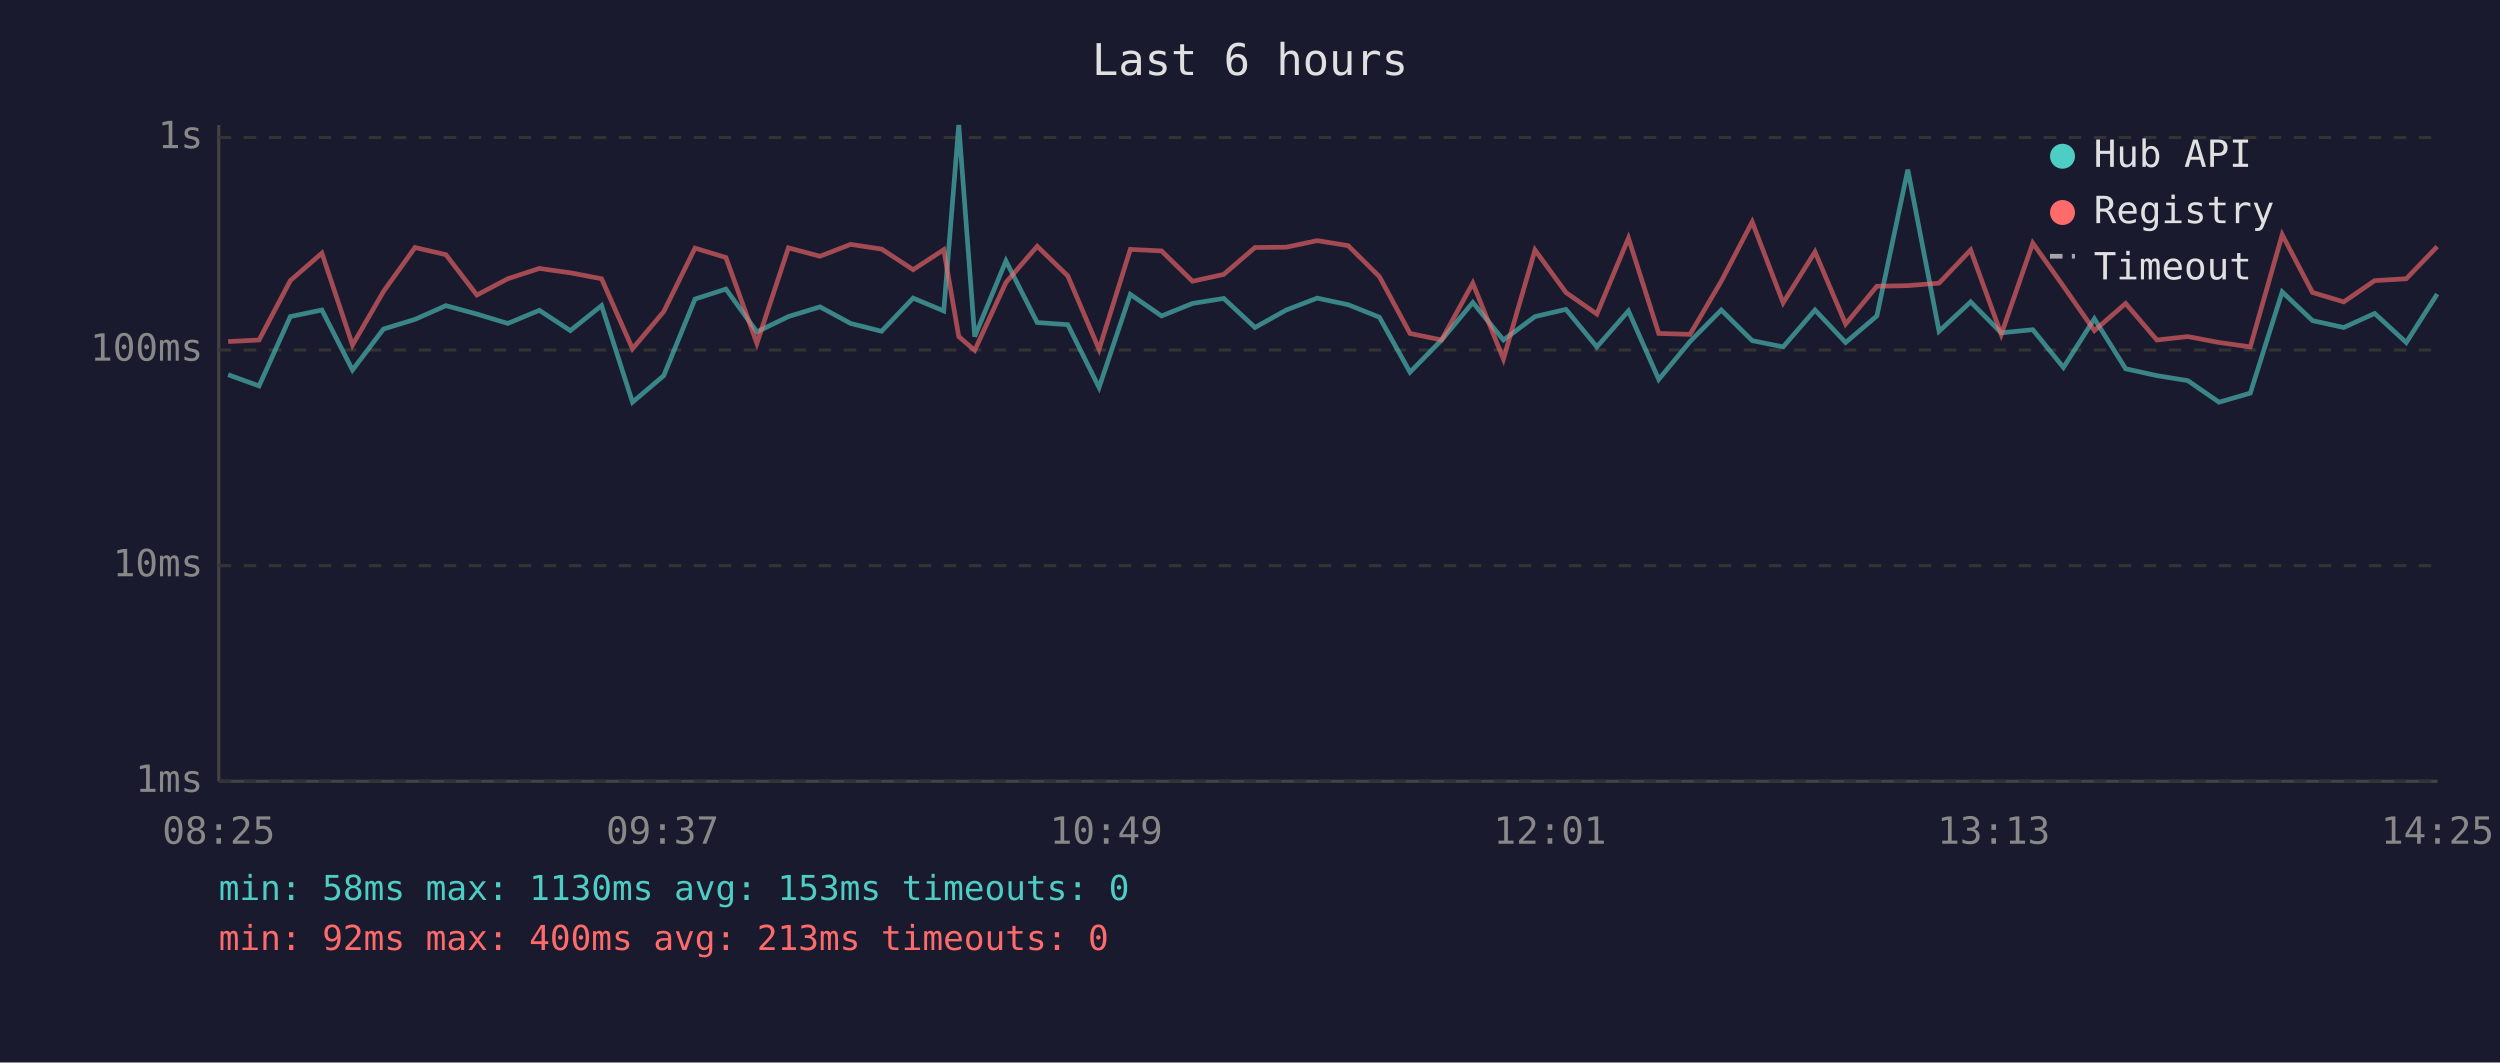
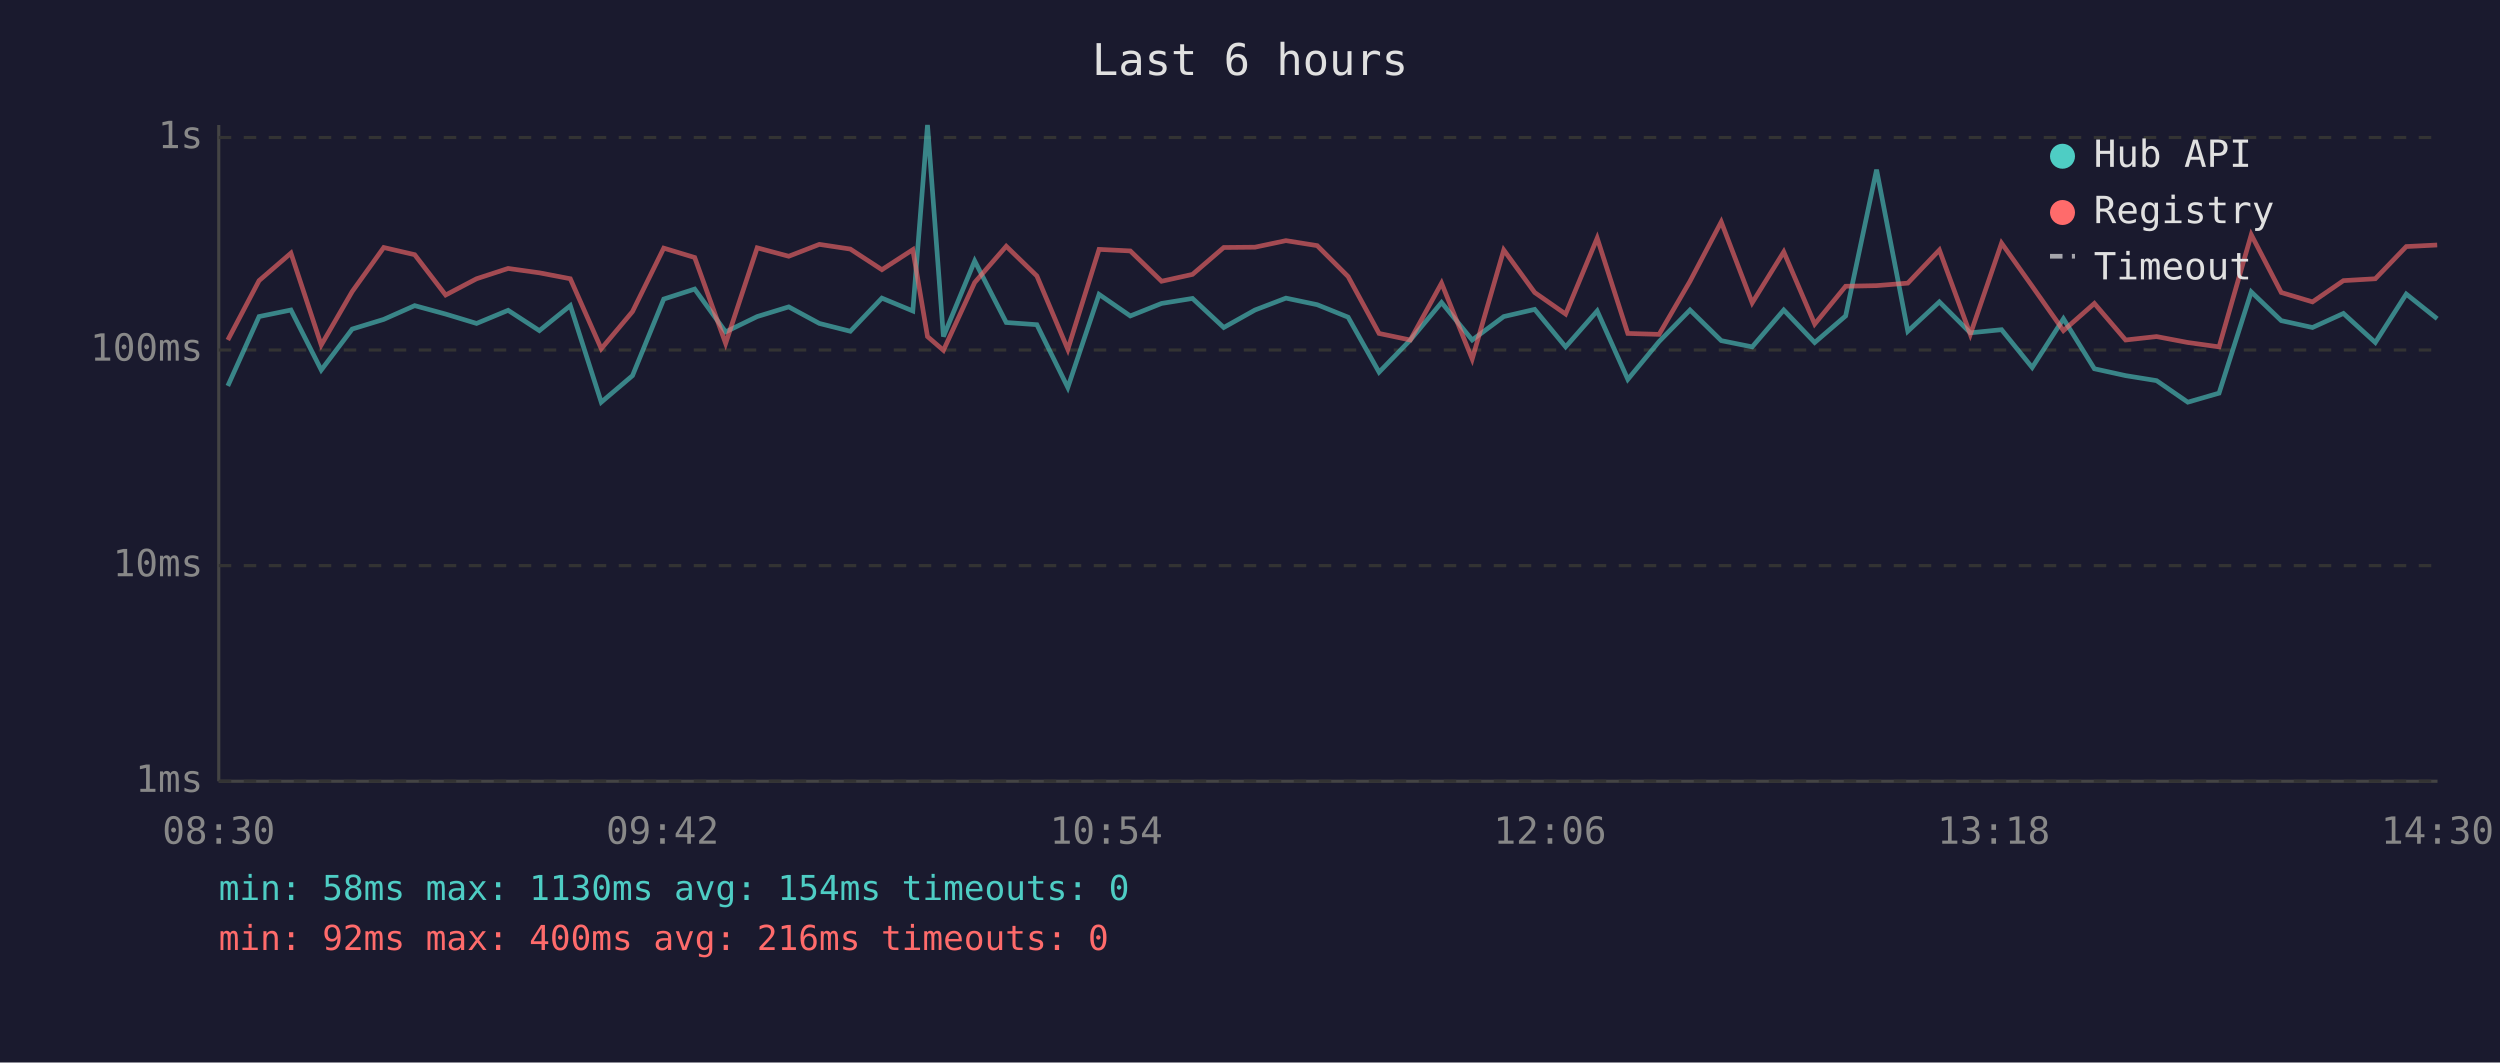
<svg xmlns="http://www.w3.org/2000/svg" viewBox="0 0 800 340" font-family="monospace" font-size="12">
  <rect width="800" height="340" fill="#1a1a2e" />
  <text x="400" y="24" fill="#e0e0e0" font-size="14" text-anchor="middle">Last 6 hours</text>
  <line x1="70" y1="40" x2="70" y2="250" stroke="#444" stroke-width="1" />
  <line x1="70" y1="250" x2="780" y2="250" stroke="#444" stroke-width="1" />
  <line x1="70" y1="250" x2="780" y2="250" stroke="#333" stroke-width="1" stroke-dasharray="4" />
  <text x="65" y="250" fill="#888" text-anchor="end" dominant-baseline="middle">1ms</text>
  <line x1="70" y1="181" x2="780" y2="181" stroke="#333" stroke-width="1" stroke-dasharray="4" />
  <text x="65" y="181" fill="#888" text-anchor="end" dominant-baseline="middle">10ms</text>
  <line x1="70" y1="112" x2="780" y2="112" stroke="#333" stroke-width="1" stroke-dasharray="4" />
  <text x="65" y="112" fill="#888" text-anchor="end" dominant-baseline="middle">100ms</text>
  <line x1="70" y1="44" x2="780" y2="44" stroke="#333" stroke-width="1" stroke-dasharray="4" />
  <text x="65" y="44" fill="#888" text-anchor="end" dominant-baseline="middle">1s</text>
-   <text x="70" y="270" fill="#888" text-anchor="middle">08:25</text>
-   <text x="212" y="270" fill="#888" text-anchor="middle">09:37</text>
-   <text x="354" y="270" fill="#888" text-anchor="middle">10:49</text>
-   <text x="496" y="270" fill="#888" text-anchor="middle">12:01</text>
-   <text x="638" y="270" fill="#888" text-anchor="middle">13:13</text>
-   <text x="780" y="270" fill="#888" text-anchor="middle">14:25</text>
-   <polyline points="73.0,119.9 82.9,123.5 92.9,101.3 103.0,99.2 112.8,118.4 122.7,105.3 132.8,102.2 142.7,97.8 152.6,100.5 162.5,103.5 172.6,99.3 182.5,105.8 192.5,97.8 202.4,128.7 212.4,120.2 222.4,95.7 232.3,92.5 242.2,106.2 252.3,101.3 262.4,98.2 272.2,103.5 282.1,106.0 292.2,95.4 302.0,99.5 306.8,40.0 311.9,107.7 321.9,83.5 331.9,103.2 341.7,103.9 351.7,124.0 361.7,94.2 371.7,101.1 381.6,97.1 391.6,95.5 401.6,104.8 411.6,99.2 421.5,95.4 431.4,97.5 441.4,101.5 451.2,119.1 461.3,108.8 471.3,96.8 481.1,108.8 491.2,101.3 501.1,99.0 511.0,111.0 521.1,99.5 530.8,121.4 540.8,109.3 550.8,99.2 560.7,109.0 570.6,111.0 580.8,99.2 590.6,109.6 600.6,101.1 610.5,54.3 620.5,106.0 630.6,96.6 640.4,106.5 650.5,105.5 660.3,117.6 670.2,102.0 680.2,118.0 690.2,120.2 700.1,121.8 710.1,128.7 720.1,125.8 730.3,93.4 740.0,102.6 750.0,104.8 759.9,100.3 770.0,109.6 779.9,94.1" fill="none" stroke="#4ecdc4" stroke-width="1.5" opacity="0.6" />
-   <polyline points="73.0,109.3 82.9,108.8 92.9,89.8 103.0,81.0 112.8,110.4 122.7,93.3 132.8,79.2 142.7,81.5 152.6,94.4 162.5,89.2 172.6,85.9 182.5,87.3 192.5,89.2 202.4,111.6 212.4,99.7 222.4,79.4 232.3,82.4 242.2,109.9 252.3,79.3 262.4,82.0 272.2,78.2 282.1,79.7 292.2,86.3 302.0,79.9 306.8,107.7 311.9,112.1 321.9,90.4 331.9,78.8 341.7,88.3 351.7,111.8 361.7,79.8 371.7,80.3 381.6,90.0 391.6,87.8 401.6,79.2 411.6,79.1 421.5,77.0 431.4,78.6 441.4,88.5 451.2,106.7 461.3,108.8 471.3,90.6 481.1,114.9 491.2,80.0 501.1,93.6 511.0,100.5 521.1,76.2 530.8,106.7 540.8,107.0 550.8,90.0 560.7,71.0 570.6,96.9 580.8,80.6 590.6,103.7 600.6,91.6 610.5,91.4 620.5,90.6 630.6,80.0 640.4,107.0 650.5,77.8 660.3,91.6 670.2,105.8 680.2,97.1 690.2,108.8 700.1,107.7 710.1,109.6 720.1,111.0 730.3,75.1 740.0,93.6 750.0,96.6 759.9,89.8 770.0,89.2 779.9,78.9" fill="none" stroke="#ff6b6b" stroke-width="1.5" opacity="0.6" />
+   <text x="70" y="270" fill="#888" text-anchor="middle">08:30</text>
+   <text x="212" y="270" fill="#888" text-anchor="middle">09:42</text>
+   <text x="354" y="270" fill="#888" text-anchor="middle">10:54</text>
+   <text x="496" y="270" fill="#888" text-anchor="middle">12:06</text>
+   <text x="638" y="270" fill="#888" text-anchor="middle">13:18</text>
+   <text x="780" y="270" fill="#888" text-anchor="middle">14:30</text>
+   <polyline points="72.9,123.5 82.9,101.3 93.1,99.2 102.8,118.4 112.7,105.3 122.8,102.2 132.7,97.8 142.6,100.5 152.5,103.5 162.6,99.3 172.6,105.8 182.5,97.8 192.4,128.7 202.4,120.2 212.4,95.7 222.3,92.5 232.2,106.2 242.3,101.3 252.4,98.2 262.2,103.5 272.1,106.0 282.2,95.4 292.1,99.5 296.8,40.0 301.9,107.7 311.9,83.5 322.0,103.2 331.8,103.9 341.7,124.0 351.7,94.2 361.7,101.1 371.7,97.1 381.6,95.5 391.6,104.8 401.6,99.2 411.5,95.4 421.5,97.5 431.4,101.5 441.3,119.1 451.3,108.8 461.3,96.8 471.1,108.8 481.2,101.3 491.1,99.0 501.0,111.0 511.1,99.5 520.9,121.4 530.9,109.3 540.8,99.2 550.8,109.0 560.7,111.0 570.8,99.2 580.7,109.6 590.6,101.1 600.5,54.3 610.5,106.0 620.6,96.6 630.5,106.5 640.5,105.5 650.3,117.6 660.3,102.0 670.2,118.0 680.2,120.2 690.1,121.8 700.1,128.7 710.1,125.8 720.4,93.4 730.0,102.6 740.0,104.8 749.9,100.3 760.1,109.6 770.0,94.1 779.9,102.0" fill="none" stroke="#4ecdc4" stroke-width="1.5" opacity="0.6" />
+   <polyline points="72.9,108.8 82.9,89.8 93.1,81.0 102.8,110.4 112.7,93.3 122.8,79.2 132.7,81.5 142.6,94.4 152.5,89.2 162.6,85.9 172.6,87.3 182.5,89.2 192.4,111.6 202.4,99.7 212.4,79.4 222.3,82.4 232.2,109.9 242.3,79.3 252.4,82.0 262.2,78.2 272.1,79.7 282.2,86.3 292.1,79.9 296.8,107.7 301.9,112.1 311.9,90.4 322.0,78.8 331.8,88.3 341.7,111.8 351.7,79.8 361.7,80.3 371.7,90.0 381.6,87.8 391.6,79.2 401.6,79.1 411.5,77.0 421.5,78.6 431.4,88.5 441.3,106.7 451.3,108.8 461.3,90.6 471.1,114.9 481.2,80.0 491.1,93.6 501.0,100.5 511.1,76.2 520.9,106.7 530.9,107.0 540.8,90.0 550.8,71.0 560.7,96.9 570.8,80.6 580.7,103.7 590.6,91.6 600.5,91.4 610.5,90.6 620.6,80.0 630.5,107.0 640.5,77.8 650.3,91.6 660.3,105.8 670.2,97.1 680.2,108.8 690.1,107.7 700.1,109.6 710.1,111.0 720.4,75.1 730.0,93.6 740.0,96.6 749.9,89.8 760.1,89.2 770.0,78.9 779.9,78.4" fill="none" stroke="#ff6b6b" stroke-width="1.5" opacity="0.6" />
  <circle cx="660" cy="50" r="4" fill="#4ecdc4" />
  <text x="670" y="50" fill="#e0e0e0" dominant-baseline="middle">Hub API</text>
  <circle cx="660" cy="68" r="4" fill="#ff6b6b" />
  <text x="670" y="68" fill="#e0e0e0" dominant-baseline="middle">Registry</text>
  <line x1="656" y1="82" x2="664" y2="82" stroke="#e0e0e0" stroke-width="1.5" stroke-dasharray="4,3" opacity="0.7" />
  <text x="670" y="86" fill="#e0e0e0" dominant-baseline="middle">Timeout</text>
-   <text x="70" y="288" fill="#4ecdc4" font-size="11">min: 58ms  max: 1130ms  avg: 153ms  timeouts: 0</text>
-   <text x="70" y="304" fill="#ff6b6b" font-size="11">min: 92ms  max: 400ms  avg: 213ms  timeouts: 0</text>
+   <text x="70" y="288" fill="#4ecdc4" font-size="11">min: 58ms  max: 1130ms  avg: 154ms  timeouts: 0</text>
+   <text x="70" y="304" fill="#ff6b6b" font-size="11">min: 92ms  max: 400ms  avg: 216ms  timeouts: 0</text>
</svg>
